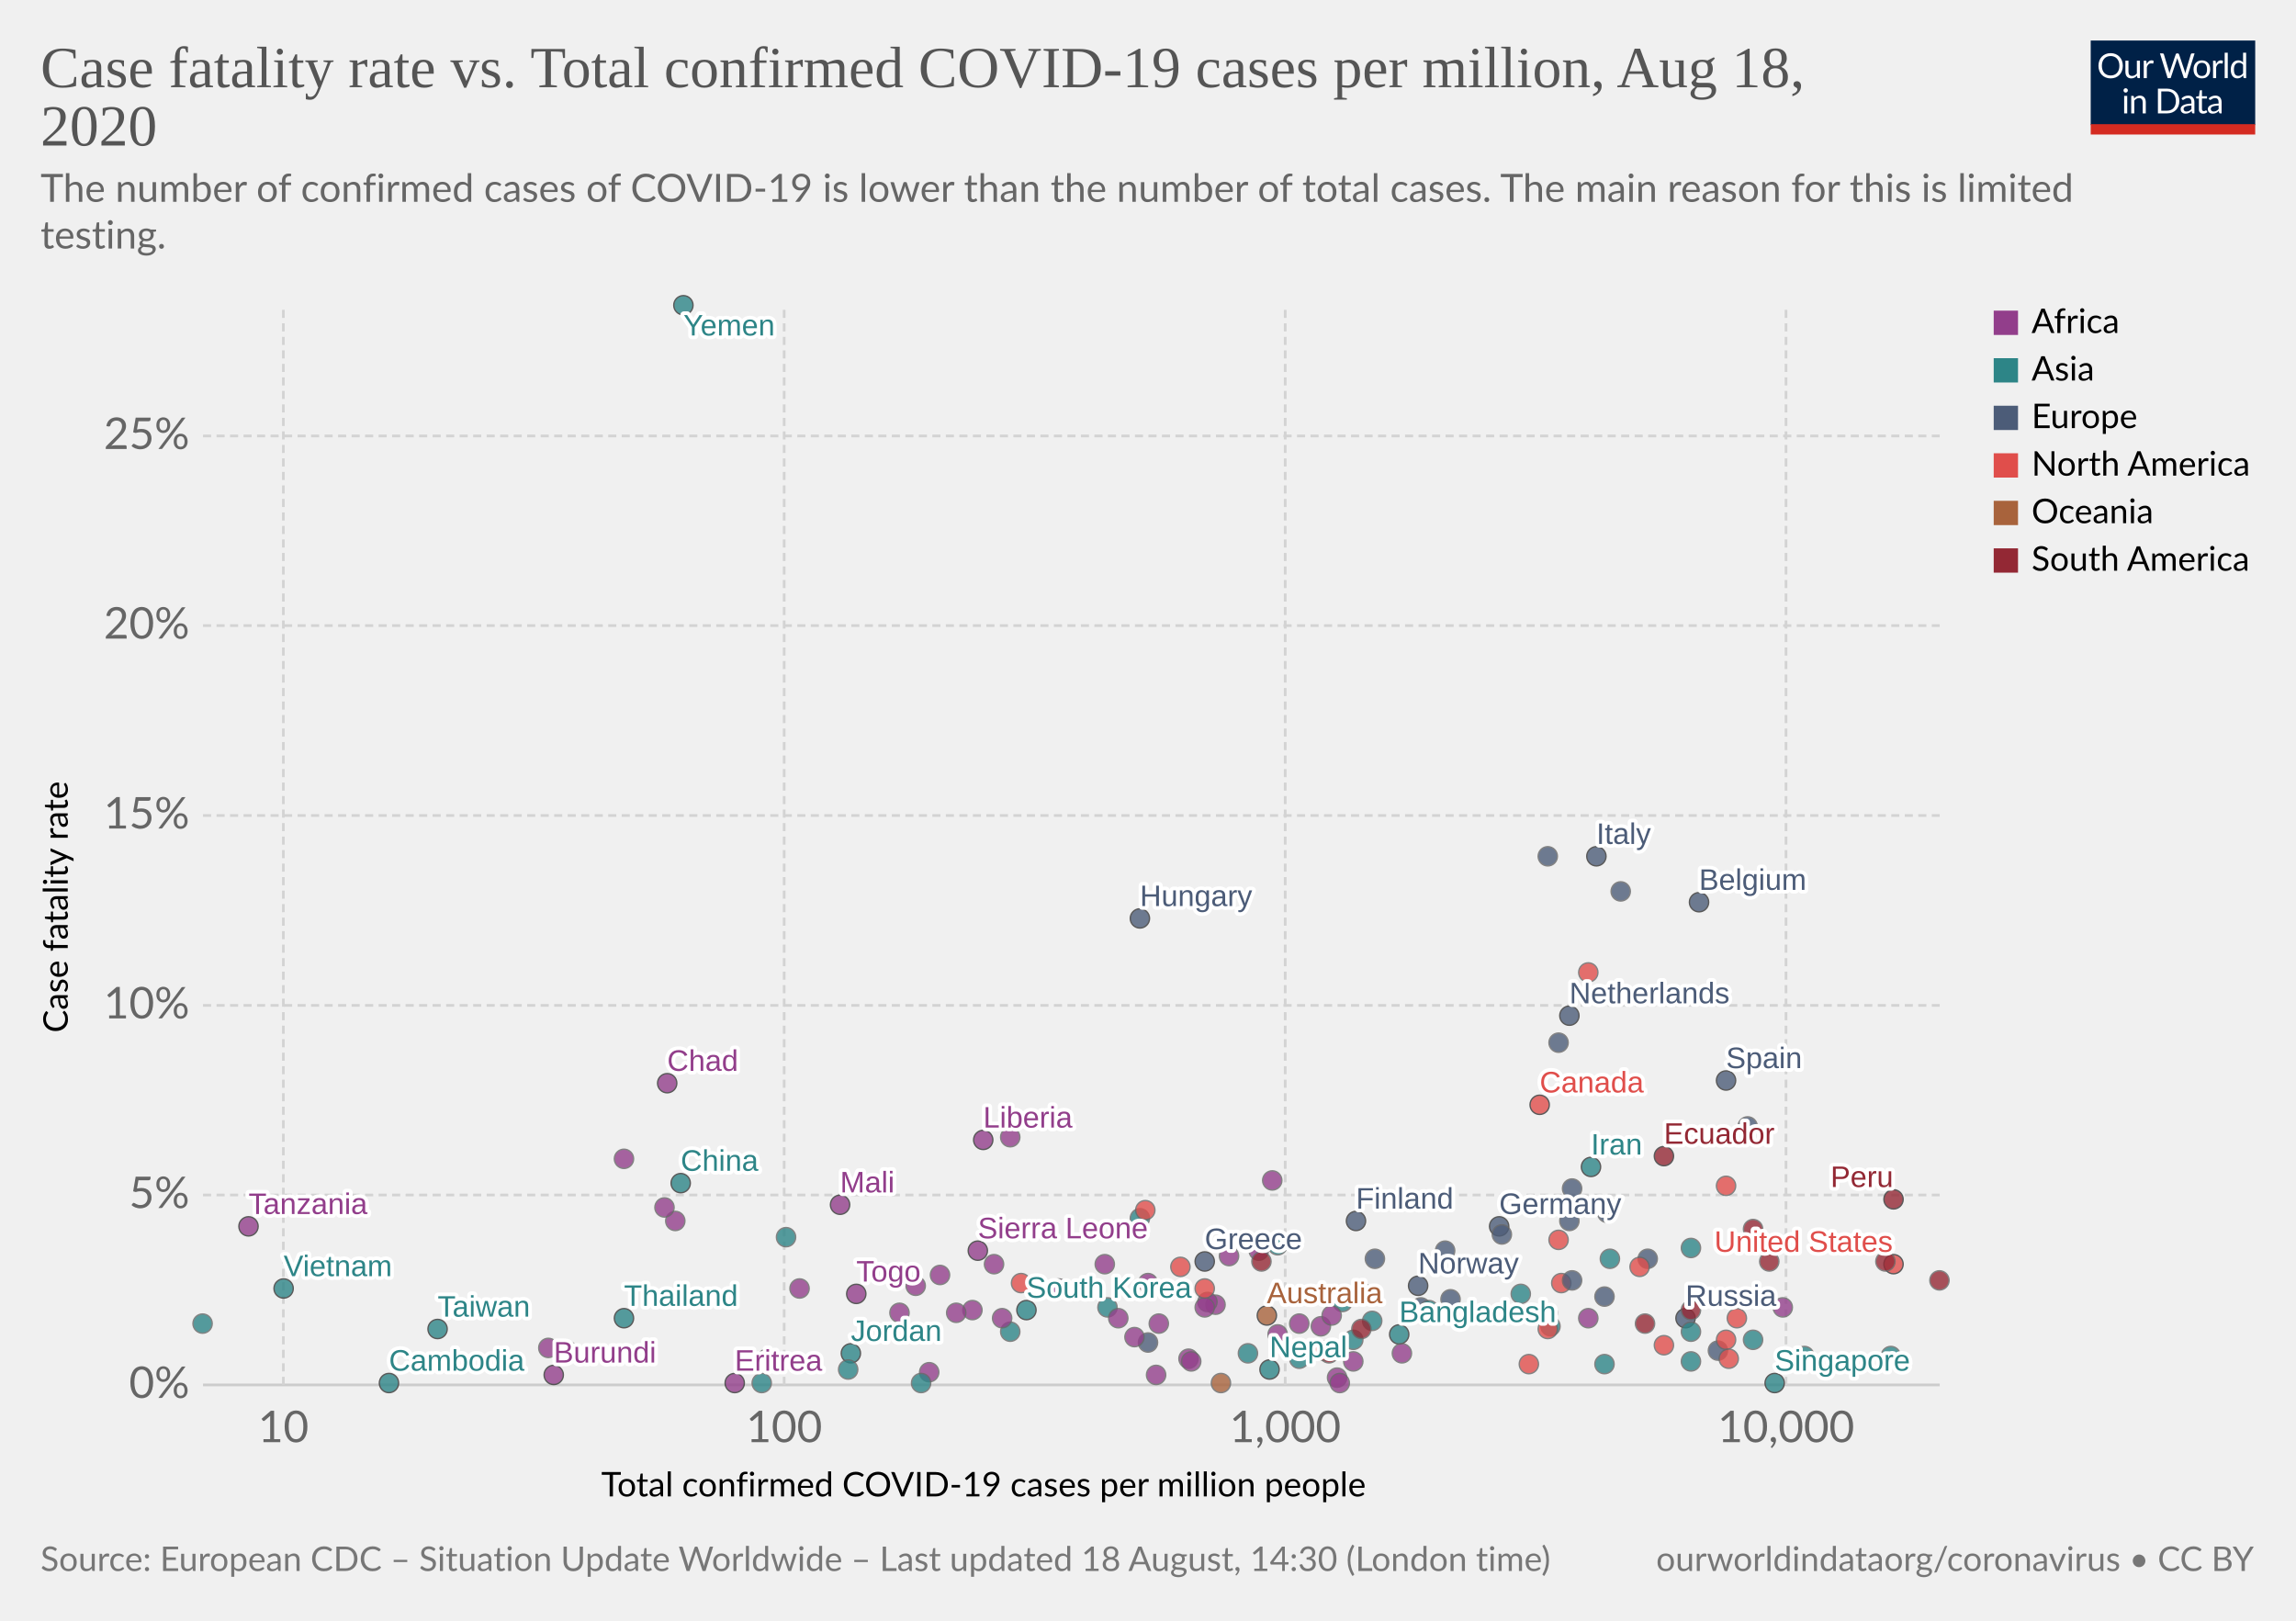
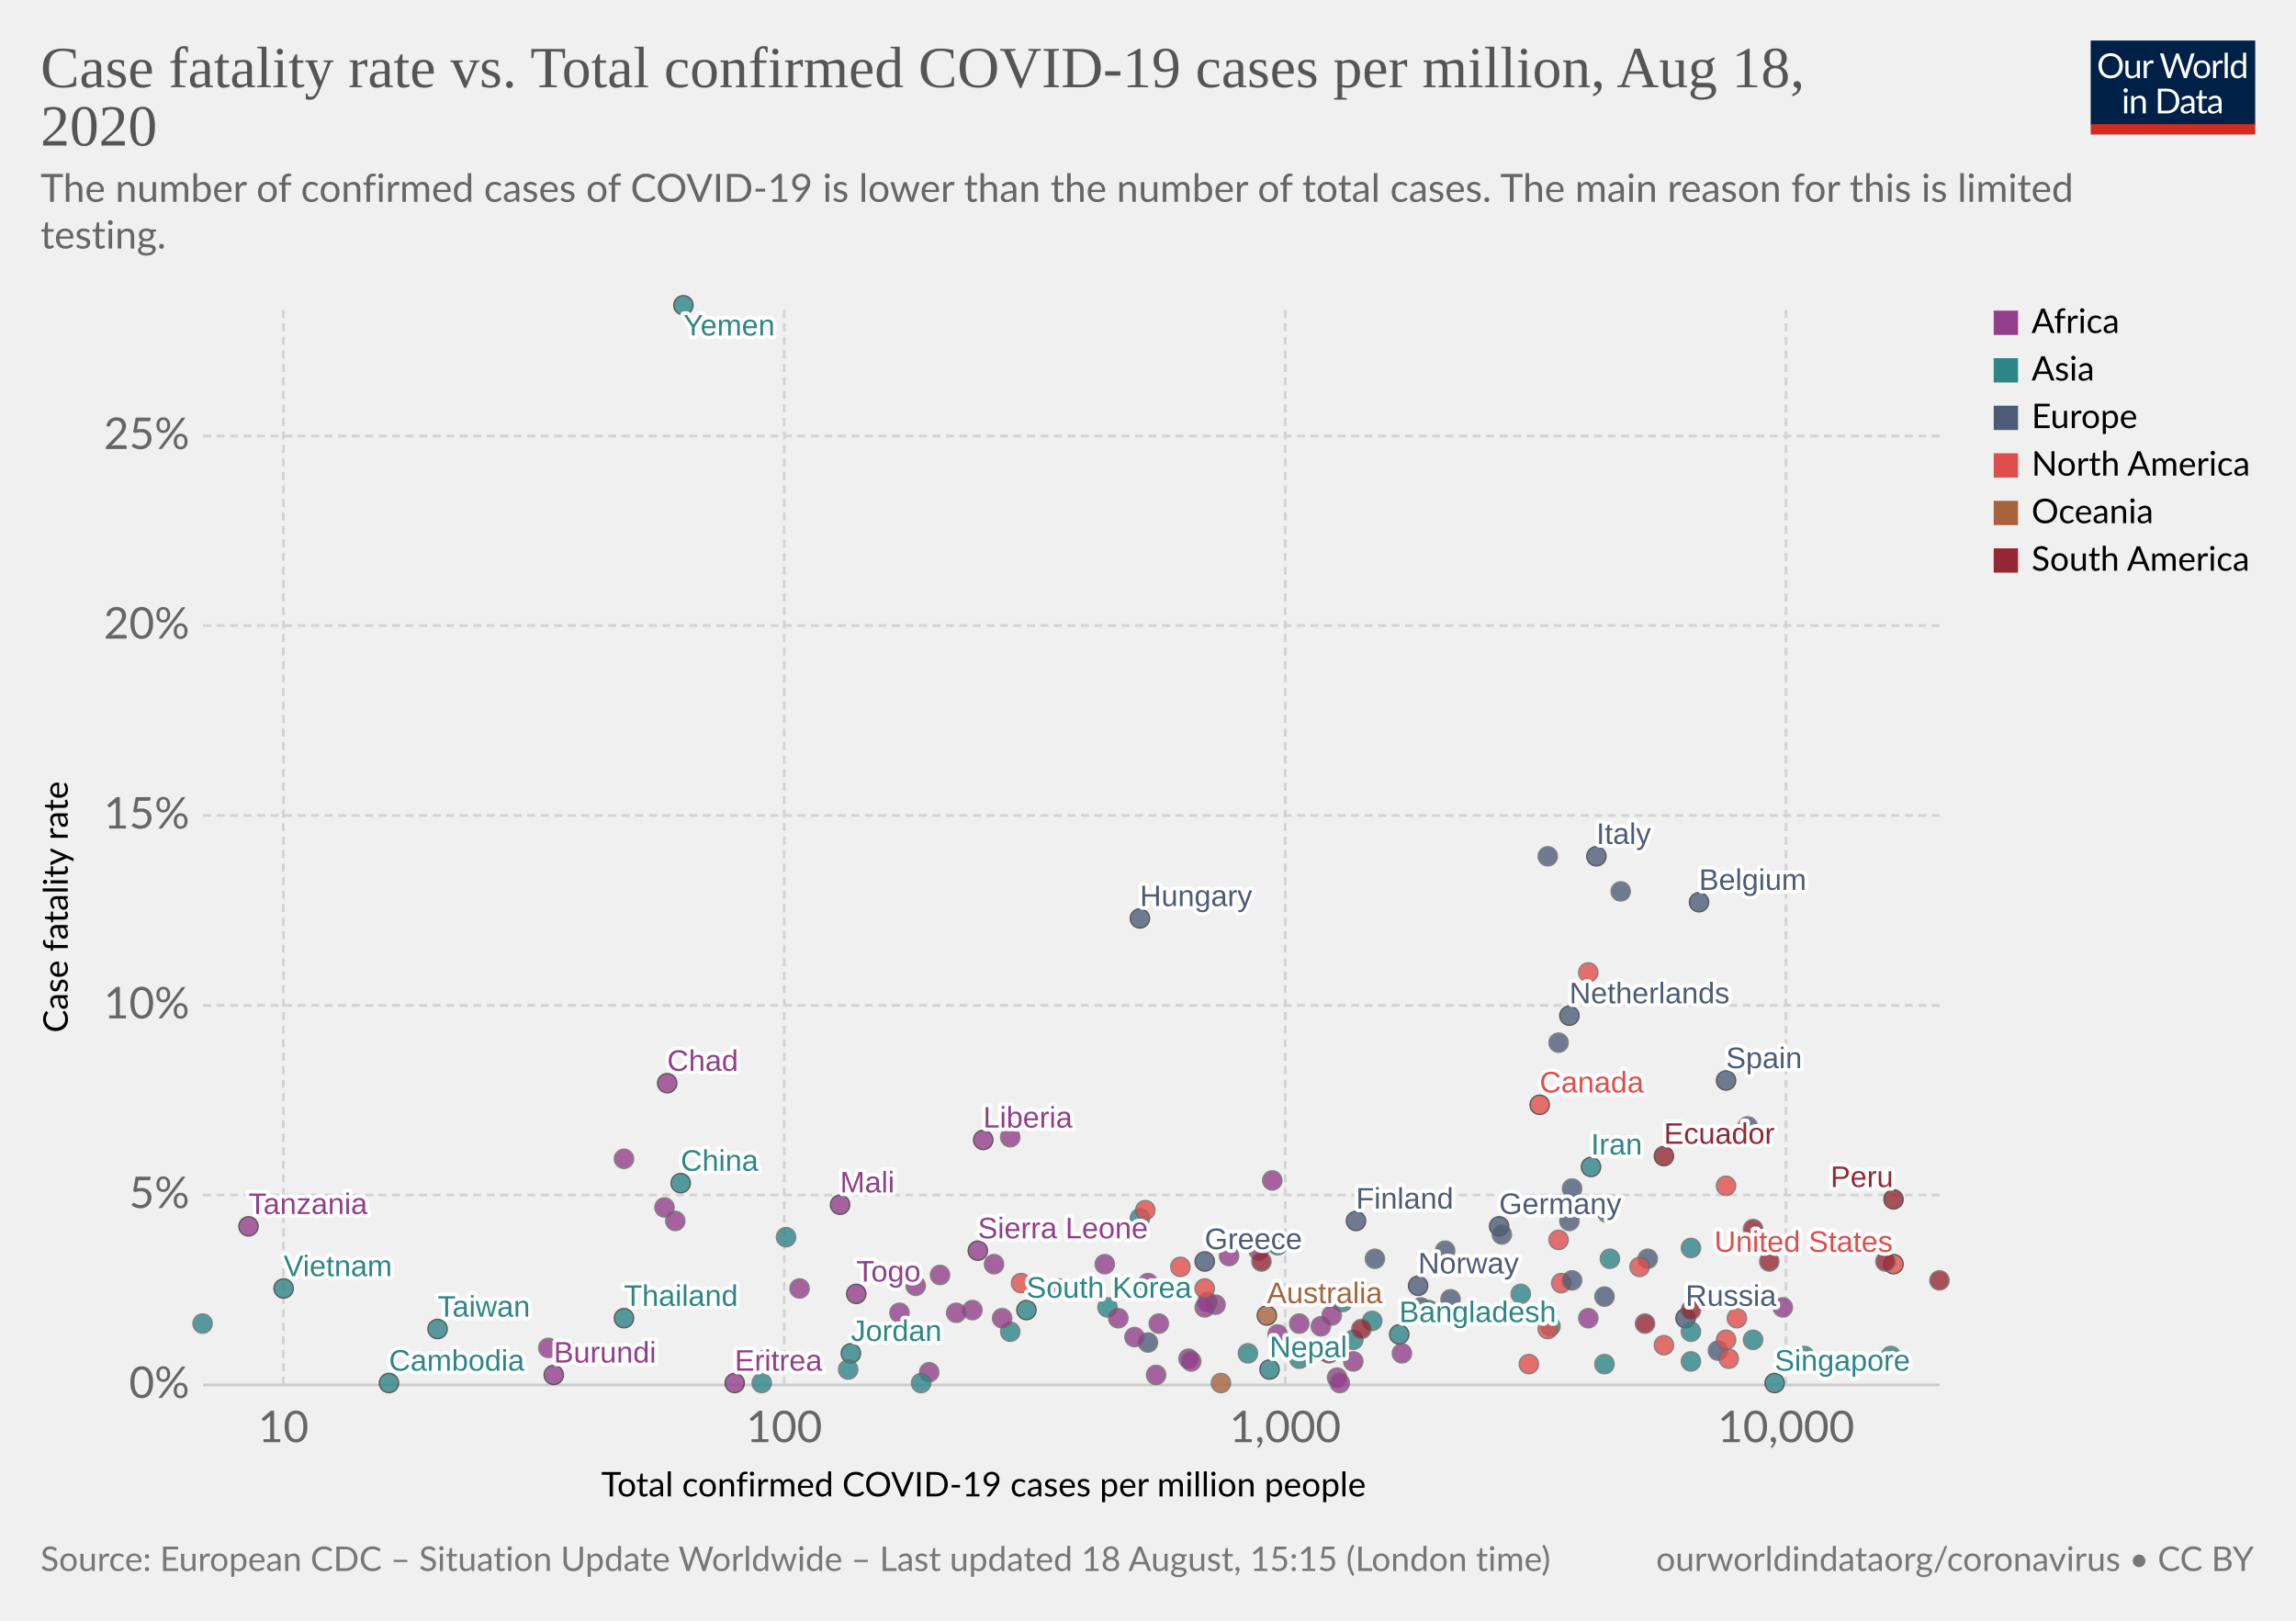
<svg xmlns="http://www.w3.org/2000/svg" version="1.1" style="background-color:#fff;-webkit-font-smoothing:antialiased" width="850" height="600" viewBox="0 0 850 600" font-family="Lato,'Helvetica Neue',Helvetica,Arial,sans-serif" font-size="18" text-rendering="optimizeLegibility">
  <g class="HeaderView">
    <g transform="matrix(.29 0 0 .29 774 15)">
      <svg width="210" height="120" viewBox="0 0 210 120" fill="none">
        <g clip-path="url(#clip0)">
          <path d="M0 0h210v107.89H0V0z" fill="#002147" />
          <path d="M40.98 32.25c0 2.36-.38 4.53-1.12 6.51a14.26 14.26 0 01-8.1 8.4c-1.9.78-4.02 1.17-6.34 1.17a16.6 16.6 0 01-6.33-1.17 14.31 14.31 0 01-8.08-8.4 18.29 18.29 0 01-1.12-6.51c0-2.36.38-4.53 1.12-6.5a14.32 14.32 0 018.07-8.44c1.92-.8 4.03-1.19 6.34-1.19 2.32 0 4.43.4 6.34 1.19 1.92.8 3.56 1.9 4.93 3.34a14.87 14.87 0 013.17 5.1 18.1 18.1 0 011.12 6.5zm-4.38 0c0-1.94-.26-3.68-.8-5.22a10.91 10.91 0 00-2.24-3.89 9.68 9.68 0 00-3.52-2.46 11.95 11.95 0 00-4.62-.86c-1.68 0-3.21.28-4.6.86a9.88 9.88 0 00-3.54 2.46 10.91 10.91 0 00-2.24 3.9c-.53 1.53-.8 3.27-.8 5.2 0 1.94.27 3.68.8 5.22a11.17 11.17 0 002.24 3.9 10.01 10.01 0 003.55 2.44c1.38.56 2.9.83 4.6.83 1.7 0 3.24-.27 4.61-.83a9.8 9.8 0 003.52-2.44 11.17 11.17 0 002.25-3.9c.53-1.54.8-3.28.8-5.21zm26.22-6.54V48H60.5c-.56 0-.9-.27-1.05-.81l-.31-2.4a12.45 12.45 0 01-3.26 2.6c-1.2.64-2.58.96-4.13.96-1.22 0-2.3-.2-3.24-.6a6.52 6.52 0 01-2.33-1.7 7.37 7.37 0 01-1.43-2.67c-.3-1.04-.46-2.2-.46-3.45V25.7h3.91v14.22c0 1.68.38 2.99 1.15 3.91.77.93 1.96 1.39 3.54 1.39 1.16 0 2.24-.27 3.23-.82a10.42 10.42 0 002.8-2.28V25.7h3.91zm8.61 4.47a9.94 9.94 0 012.6-3.56 5.64 5.64 0 013.76-1.3c.47 0 .92.05 1.34.15.44.1.83.27 1.17.49l-.3 2.92c-.09.37-.3.55-.66.55-.2 0-.5-.04-.9-.13a6.21 6.21 0 00-3.24.18c-.54.2-1.03.5-1.47.92-.42.4-.81.9-1.17 1.5-.33.58-.64 1.26-.92 2.02V48H67.7V25.71h2.25c.42 0 .72.08.88.25.16.16.27.44.33.83l.26 3.39zm61.16-13.7L122.75 48h-3.82l-7.99-24.05a21.95 21.95 0 01-.42-1.58 38.36 38.36 0 01-.44 1.58L102.05 48h-3.83L88.4 16.47h3.54c.38 0 .7.1.95.29.26.2.43.43.5.73l6.52 21.9c.1.4.2.83.28 1.28.1.46.2.94.29 1.46l.3-1.46c.12-.47.25-.9.38-1.27l7.41-21.91c.1-.25.26-.48.51-.69.27-.22.58-.33.95-.33h1.23c.38 0 .69.1.92.29.24.2.41.43.53.73l7.4 21.9a28.4 28.4 0 01.68 2.62 29.52 29.52 0 01.52-2.61l6.54-21.91c.07-.27.23-.5.48-.7.27-.21.58-.32.95-.32h3.32zm9.35 8.88c1.63 0 3.1.27 4.4.82a9.43 9.43 0 015.46 5.94c.5 1.4.74 2.98.74 4.73 0 1.76-.25 3.34-.74 4.75a9.43 9.43 0 01-5.46 5.92c-1.3.52-2.77.79-4.4.79-1.64 0-3.12-.27-4.44-.8a9.42 9.42 0 01-3.35-2.3c-.92-1-1.63-2.2-2.13-3.61-.49-1.41-.73-3-.73-4.75s.24-3.33.73-4.73c.5-1.43 1.2-2.64 2.13-3.63a9.4 9.4 0 013.35-2.31c1.32-.55 2.8-.82 4.44-.82zm0 19.89c2.2 0 3.84-.73 4.93-2.2 1.08-1.48 1.63-3.54 1.63-6.18 0-2.66-.55-4.72-1.63-6.2-1.09-1.49-2.73-2.23-4.93-2.23-1.12 0-2.09.2-2.93.57a5.7 5.7 0 00-2.06 1.65 7.5 7.5 0 00-1.24 2.67c-.26 1.04-.4 2.22-.4 3.54 0 2.64.55 4.7 1.64 6.18 1.1 1.47 2.76 2.2 4.99 2.2zm17.97-15.07a9.94 9.94 0 012.6-3.56 5.64 5.64 0 013.76-1.3c.47 0 .91.05 1.34.15.44.1.83.27 1.16.49l-.28 2.92c-.09.37-.31.55-.66.55-.2 0-.5-.04-.9-.13a6.2 6.2 0 00-3.24.18c-.54.2-1.03.5-1.47.92-.43.4-.82.9-1.17 1.5a13.1 13.1 0 00-.92 2.02V48h-3.94V25.71h2.24c.43 0 .72.08.88.25.17.16.28.44.33.83l.27 3.39zm15.04-14.59V48h-3.92V15.6h3.92zm19.55 15.43a6.22 6.22 0 00-2.38-2.05 6.7 6.7 0 00-2.86-.6c-2.07 0-3.66.75-4.77 2.23-1.12 1.48-1.68 3.6-1.68 6.33 0 1.46.13 2.7.38 3.74a7.29 7.29 0 001.1 2.56 4.35 4.35 0 001.78 1.45c.7.3 1.5.46 2.4.46 1.29 0 2.41-.3 3.36-.88a9.6 9.6 0 002.67-2.49V31.02zm3.91-15.43V48h-2.33c-.56 0-.9-.27-1.06-.81l-.35-2.71a12.13 12.13 0 01-3.25 2.77 8.28 8.28 0 01-4.23 1.06 7.31 7.31 0 01-6.14-2.9c-.73-.96-1.3-2.15-1.69-3.57a18.35 18.35 0 01.07-9.48 11.29 11.29 0 011.89-3.7 8.7 8.7 0 017.06-3.34 7.96 7.96 0 016.12 2.62V15.59h3.91zM46.61 70.71V93H42.7V70.71h3.91zm.84-7c0 .39-.08.75-.24 1.09a2.81 2.81 0 01-1.52 1.47 2.67 2.67 0 01-2.16 0 2.9 2.9 0 01-1.45-1.47 2.67 2.67 0 010-2.16c.15-.35.35-.65.6-.9.25-.27.53-.47.85-.62a2.67 2.67 0 012.16 0c.35.15.65.35.9.62.27.25.47.55.62.9.16.34.24.7.24 1.08zm7.97 10.24c.49-.54 1-1.04 1.54-1.48a9.85 9.85 0 013.66-1.84 8.96 8.96 0 015.43.35c.94.4 1.72.97 2.33 1.71a7.36 7.36 0 011.43 2.67c.32 1.04.49 2.19.49 3.45V93h-3.94V78.81c0-1.69-.4-3-1.17-3.92-.76-.93-1.93-1.4-3.5-1.4a6.6 6.6 0 00-3.25.83c-1 .56-1.92 1.31-2.77 2.27V93h-3.94V70.71h2.35c.56 0 .9.28 1.04.82l.3 2.42zm57.7 3.3c0 2.36-.37 4.5-1.11 6.44a14.3 14.3 0 01-3.17 4.98 14.1 14.1 0 01-4.93 3.2c-1.9.76-4.02 1.13-6.33 1.13H85.8V61.47h11.77c2.31 0 4.42.39 6.33 1.15a13.8 13.8 0 018.1 8.18 17.75 17.75 0 011.12 6.45zm-4.37 0c0-1.94-.26-3.67-.8-5.2a10.94 10.94 0 00-2.23-3.87 9.57 9.57 0 00-3.53-2.42 12.23 12.23 0 00-4.61-.83h-7.5v24.62h7.5c1.7 0 3.24-.28 4.61-.84a9.7 9.7 0 003.53-2.4 10.94 10.94 0 002.24-3.87c.53-1.53.8-3.26.8-5.2zm19.8 5.72c-1.8.06-3.34.2-4.62.44-1.26.22-2.3.51-3.1.88-.8.36-1.37.8-1.74 1.3-.35.5-.53 1.05-.53 1.67 0 .58.1 1.1.3 1.52a3 3 0 00.76 1.05c.34.27.73.46 1.17.6.45.11.94.17 1.45.17a7.28 7.28 0 003.5-.81 11.95 11.95 0 002.82-2.2v-4.62zm-12.65-9.11a12.73 12.73 0 013.98-2.66c1.43-.59 3-.88 4.73-.88 1.25 0 2.36.2 3.33.61a6.81 6.81 0 013.94 4.38c.33 1.04.5 2.19.5 3.43V93h-1.74a1.8 1.8 0 01-.88-.18c-.2-.13-.36-.38-.48-.74l-.44-2.12c-.59.55-1.16 1.03-1.72 1.46a9.48 9.48 0 01-3.74 1.7c-.69.15-1.46.23-2.3.23-.87 0-1.69-.12-2.45-.35a5.34 5.34 0 01-3.34-2.93 6.64 6.64 0 01-.49-2.64c0-.88.25-1.72.73-2.53a6.33 6.33 0 012.35-2.17c1.09-.63 2.5-1.15 4.25-1.54 1.75-.41 3.89-.65 6.42-.7v-1.75c0-1.73-.37-3.03-1.12-3.91-.75-.9-1.84-1.34-3.28-1.34-.97 0-1.78.12-2.44.37-.64.23-1.2.5-1.7.81l-1.23.82c-.33.23-.67.35-1 .35-.27 0-.5-.07-.69-.2a2.1 2.1 0 01-.48-.53l-.7-1.25zm27.67 19.5c-1.76 0-3.12-.5-4.07-1.48-.94-.98-1.41-2.4-1.41-4.25V74h-2.68a.9.9 0 01-.6-.2c-.16-.14-.24-.36-.24-.66v-1.56l3.65-.46.9-6.89a.9.9 0 01.29-.52.88.88 0 01.62-.22H142v7.67h6.44V74H142v13.38c0 .94.22 1.63.68 2.09.45.45 1.04.68 1.76.68a3.21 3.21 0 001.85-.53l.55-.35c.16-.12.3-.18.41-.18.2 0 .4.13.55.38l1.15 1.87a7.45 7.45 0 01-2.44 1.5c-.96.35-1.94.52-2.95.52zm19.68-10.4c-1.8.07-3.34.21-4.62.45-1.26.22-2.3.51-3.1.88-.8.36-1.37.8-1.74 1.3-.35.5-.53 1.05-.53 1.67 0 .58.1 1.1.3 1.52.18.42.44.77.76 1.05.34.27.73.46 1.17.6.45.11.94.17 1.45.17a7.3 7.3 0 003.5-.81 12.04 12.04 0 002.82-2.2v-4.62zm-12.65-9.1a12.72 12.72 0 013.99-2.66c1.42-.59 3-.88 4.72-.88 1.25 0 2.36.2 3.33.61a6.81 6.81 0 013.94 4.38c.33 1.04.5 2.19.5 3.43V93h-1.74a1.8 1.8 0 01-.88-.18c-.2-.13-.36-.38-.48-.74l-.44-2.12c-.59.55-1.16 1.03-1.72 1.46a9.48 9.48 0 01-3.74 1.7c-.69.15-1.46.23-2.3.23-.87 0-1.69-.12-2.45-.35a5.33 5.33 0 01-3.34-2.93 6.62 6.62 0 01-.49-2.64c0-.88.25-1.72.73-2.53a6.33 6.33 0 012.35-2.17c1.09-.63 2.5-1.15 4.25-1.54a31.2 31.2 0 016.42-.7v-1.75c0-1.73-.37-3.03-1.12-3.91-.75-.9-1.84-1.34-3.28-1.34-.97 0-1.78.12-2.44.37-.64.23-1.2.5-1.7.81-.46.3-.87.57-1.22.82-.34.23-.68.35-1.02.35-.26 0-.49-.07-.68-.2a1.88 1.88 0 01-.48-.53l-.7-1.25z" fill="#fff" />
          <path fill="#D42B21" d="M0 106.79h210V120H0z" />
        </g>
        <defs>
          <clipPath id="clip0">
            <path fill="#fff" d="M0 0h210v120H0z" />
          </clipPath>
        </defs>
      </svg>
    </g>
    <a href="https://ourworldindata.org/grapher/cfr-vs-covid-cases-per-capita" target="_blank" font-family="&quot;Playfair Display&quot;,Georgia,&quot;Times New Roman&quot;,serif">
      <text font-size="21.6" x="15" y="32.3" fill="#555">
        <tspan x="15" y="32.28">Case fatality rate vs. Total confirmed COVID-19 cases per million, Aug 18,</tspan>
        <tspan x="15" y="53.88">2020</tspan>
      </text>
    </a>
    <text font-size="14.4" x="15" y="74.7" fill="#666">
      <tspan x="15" y="74.72">The number of confirmed cases of COVID-19 is lower than the number of total cases. The main reason for this is limited</tspan>
      <tspan x="15" y="92">testing.</tspan>
    </text>
  </g>
  <g class="ScatterPlot">
    <g class="AxisBoxView">
      <g class="HorizontalAxis">
        <text font-size="12.6" x="222.6" y="554">
          <tspan x="222.59" y="553.98">Total confirmed COVID-19 cases per million people</tspan>
        </text>
        <text x="104.9" y="533.9" fill="#666" text-anchor="middle" font-size="16.2">10</text>
        <text x="290.3" y="533.9" fill="#666" text-anchor="middle" font-size="16.2">100</text>
        <text x="475.8" y="533.9" fill="#666" text-anchor="middle" font-size="16.2">1,000</text>
        <text x="661.2" y="533.9" fill="#666" text-anchor="middle" font-size="16.2">10,000</text>
      </g>
      <g class="VerticalAxis">
        <text font-size="12.6" x="-382.3" y="25.1" transform="rotate(-90)">
          <tspan x="-382.29" y="25.08">Case fatality rate</tspan>
        </text>
        <text x="70.16" y="512.7" fill="#666" dominant-baseline="middle" text-anchor="end" font-size="16.2">0%</text>
        <text x="70.16" y="442.4" fill="#666" dominant-baseline="middle" text-anchor="end" font-size="16.2">5%</text>
        <text x="70.16" y="372.2" fill="#666" dominant-baseline="middle" text-anchor="end" font-size="16.2">10%</text>
        <text x="70.16" y="301.9" fill="#666" dominant-baseline="middle" text-anchor="end" font-size="16.2">15%</text>
        <text x="70.16" y="231.6" fill="#666" dominant-baseline="middle" text-anchor="end" font-size="16.2">20%</text>
        <text x="70.16" y="161.4" fill="#666" dominant-baseline="middle" text-anchor="end" font-size="16.2">25%</text>
      </g>
      <g class="AxisGridLines horizontalLines">
        <path stroke="#ccc" d="M75.16 512.7h642.93" />
        <path stroke="#d3d3d3" stroke-dasharray="3,2" d="M75.16 442.4h642.93M75.16 372.2h642.93M75.16 301.9h642.93M75.16 231.6h642.93M75.16 161.4h642.93" />
      </g>
      <g class="AxisGridLines verticalLines" stroke="#d3d3d3" stroke-dasharray="3,2">
        <path d="M104.9 512.7V113.2M290.3 512.7V113.2M475.8 512.7V113.2M661.2 512.7V113.2" />
      </g>
    </g>
    <g class="PointsWithLabels clickable" clip-path="url(#a)" font-family="Arial, sans-serif">
      <path fill="rgba(255,255,255,0)" d="M75.16 113.2h642.93v399.5H75.16z" />
      <defs>
        <clipPath id="a">
          <path d="M65.16 103.2h662.93v419.5H65.16z" />
        </clipPath>
      </defs>
      <g class="key-China_0">
        <circle cx="252" cy="438" r="3.57" fill="#2D8587" opacity=".8" stroke="#333" stroke-width=".5" />
      </g>
      <g class="key-South-Korea_0">
        <circle cx="380" cy="485" r="3.57" fill="#2D8587" opacity=".8" stroke="#333" stroke-width=".5" />
      </g>
      <g class="key-Japan_0">
        <circle cx="410" cy="484" r="3.57" fill="#2D8587" opacity=".8" stroke="#666" stroke-width=".5" />
      </g>
      <g class="key-Italy_0">
        <circle cx="591" cy="317" r="3.57" fill="#4C5C78" opacity=".8" stroke="#333" stroke-width=".5" />
      </g>
      <g class="key-Iran_0">
        <circle cx="589" cy="432" r="3.57" fill="#2D8587" opacity=".8" stroke="#333" stroke-width=".5" />
      </g>
      <g class="key-Germany_0">
        <circle cx="555" cy="454" r="3.57" fill="#4C5C78" opacity=".8" stroke="#333" stroke-width=".5" />
      </g>
      <g class="key-France_0">
        <circle cx="573" cy="317" r="3.57" fill="#4C5C78" opacity=".8" stroke="#666" stroke-width=".5" />
      </g>
      <g class="key-Singapore_0">
        <circle cx="657" cy="512" r="3.57" fill="#2D8587" opacity=".8" stroke="#333" stroke-width=".5" />
      </g>
      <g class="key-Spain_0">
        <circle cx="639" cy="400" r="3.57" fill="#4C5C78" opacity=".8" stroke="#333" stroke-width=".5" />
      </g>
      <g class="key-United-States_0">
        <circle cx="701" cy="468" r="3.57" fill="#E04E4B" opacity=".8" stroke="#333" stroke-width=".5" />
      </g>
      <g class="key-United-Kingdom_0">
        <circle cx="600" cy="330" r="3.57" fill="#4C5C78" opacity=".8" stroke="#666" stroke-width=".5" />
      </g>
      <g class="key-Belgium_0">
        <circle cx="629" cy="334" r="3.57" fill="#4C5C78" opacity=".8" stroke="#333" stroke-width=".5" />
      </g>
      <g class="key-Netherlands_0">
        <circle cx="581" cy="376" r="3.57" fill="#4C5C78" opacity=".8" stroke="#333" stroke-width=".5" />
      </g>
      <g class="key-Sweden_0">
        <circle cx="647" cy="417" r="3.57" fill="#4C5C78" opacity=".8" stroke="#666" stroke-width=".5" />
      </g>
      <g class="key-Switzerland_0">
        <circle cx="595" cy="449" r="3.57" fill="#4C5C78" opacity=".8" stroke="#666" stroke-width=".5" />
      </g>
      <g class="key-Norway_0">
        <circle cx="525" cy="476" r="3.57" fill="#4C5C78" opacity=".8" stroke="#333" stroke-width=".5" />
      </g>
      <g class="key-Austria_0">
        <circle cx="553" cy="469" r="3.57" fill="#4C5C78" opacity=".8" stroke="#666" stroke-width=".5" />
      </g>
      <g class="key-Australia_0">
        <circle cx="469" cy="487" r="3.57" fill="#A8633C" opacity=".8" stroke="#333" stroke-width=".5" />
      </g>
      <g class="key-Denmark_0">
        <circle cx="556" cy="457" r="3.57" fill="#4C5C78" opacity=".8" stroke="#666" stroke-width=".5" />
      </g>
      <g class="key-Malaysia_0">
        <circle cx="374" cy="493" r="3.57" fill="#2D8587" opacity=".8" stroke="#666" stroke-width=".5" />
      </g>
      <g class="key-Canada_0">
        <circle cx="570" cy="409" r="3.57" fill="#E04E4B" opacity=".8" stroke="#333" stroke-width=".5" />
      </g>
      <g class="key-Greece_0">
        <circle cx="446" cy="467" r="3.57" fill="#4C5C78" opacity=".8" stroke="#333" stroke-width=".5" />
      </g>
      <g class="key-Czech-Republic_0">
        <circle cx="526" cy="484" r="3.57" fill="#4C5C78" opacity=".8" stroke="#666" stroke-width=".5" />
      </g>
      <g class="key-Finland_0">
        <circle cx="502" cy="452" r="3.57" fill="#4C5C78" opacity=".8" stroke="#333" stroke-width=".5" />
      </g>
      <g class="key-Portugal_0">
        <circle cx="610" cy="466" r="3.57" fill="#4C5C78" opacity=".8" stroke="#666" stroke-width=".5" />
      </g>
      <g class="key-Israel_0">
        <circle cx="668" cy="502" r="3.57" fill="#2D8587" opacity=".8" stroke="#666" stroke-width=".5" />
      </g>
      <g class="key-Brazil_0">
        <circle cx="698" cy="467" r="3.57" fill="#932834" opacity=".8" stroke="#666" stroke-width=".5" />
      </g>
      <g class="key-Philippines_0">
        <circle cx="508" cy="489" r="3.57" fill="#2D8587" opacity=".8" stroke="#666" stroke-width=".5" />
      </g>
      <g class="key-Poland_0">
        <circle cx="509" cy="466" r="3.57" fill="#4C5C78" opacity=".8" stroke="#666" stroke-width=".5" />
      </g>
      <g class="key-Romania_0">
        <circle cx="581" cy="452" r="3.57" fill="#4C5C78" opacity=".8" stroke="#666" stroke-width=".5" />
      </g>
      <g class="key-Indonesia_0">
        <circle cx="422" cy="451" r="3.57" fill="#2D8587" opacity=".8" stroke="#666" stroke-width=".5" />
      </g>
      <g class="key-Iraq_0">
        <circle cx="596" cy="466" r="3.57" fill="#2D8587" opacity=".8" stroke="#666" stroke-width=".5" />
      </g>
      <g class="key-Egypt_0">
        <circle cx="471" cy="437" r="3.57" fill="#923E8B" opacity=".8" stroke="#666" stroke-width=".5" />
      </g>
      <g class="key-Saudi-Arabia_0">
        <circle cx="649" cy="496" r="3.57" fill="#2D8587" opacity=".8" stroke="#666" stroke-width=".5" />
      </g>
      <g class="key-Thailand_0">
        <circle cx="231" cy="488" r="3.57" fill="#2D8587" opacity=".8" stroke="#333" stroke-width=".5" />
      </g>
      <g class="key-Lebanon_0">
        <circle cx="501" cy="496" r="3.57" fill="#2D8587" opacity=".8" stroke="#666" stroke-width=".5" />
      </g>
      <g class="key-India_0">
        <circle cx="529" cy="485" r="3.57" fill="#2D8587" opacity=".8" stroke="#666" stroke-width=".5" />
      </g>
      <g class="key-Chile_0">
        <circle cx="718" cy="474" r="3.57" fill="#932834" opacity=".8" stroke="#666" stroke-width=".5" />
      </g>
      <g class="key-Pakistan_0">
        <circle cx="497" cy="482" r="3.57" fill="#2D8587" opacity=".8" stroke="#666" stroke-width=".5" />
      </g>
      <g class="key-Peru_0">
        <circle cx="701" cy="444" r="3.57" fill="#932834" opacity=".8" stroke="#333" stroke-width=".5" />
      </g>
      <g class="key-Russia_0">
        <circle cx="624" cy="488" r="3.57" fill="#4C5C78" opacity=".8" stroke="#333" stroke-width=".5" />
      </g>
      <g class="key-United-Arab-Emirates_0">
        <circle cx="626" cy="504" r="3.57" fill="#2D8587" opacity=".8" stroke="#666" stroke-width=".5" />
      </g>
      <g class="key-Ecuador_0">
        <circle cx="616" cy="428" r="3.57" fill="#932834" opacity=".8" stroke="#333" stroke-width=".5" />
      </g>
      <g class="key-Colombia_0">
        <circle cx="655" cy="467" r="3.57" fill="#932834" opacity=".8" stroke="#666" stroke-width=".5" />
      </g>
      <g class="key-Mexico_0">
        <circle cx="588" cy="360" r="3.57" fill="#E04E4B" opacity=".8" stroke="#666" stroke-width=".5" />
      </g>
      <g class="key-Slovakia_0">
        <circle cx="425" cy="497" r="3.57" fill="#4C5C78" opacity=".8" stroke="#666" stroke-width=".5" />
      </g>
      <g class="key-South-Africa_0">
        <circle cx="660" cy="484" r="3.57" fill="#923E8B" opacity=".8" stroke="#666" stroke-width=".5" />
      </g>
      <g class="key-Taiwan_0">
        <circle cx="162" cy="492" r="3.57" fill="#2D8587" opacity=".8" stroke="#333" stroke-width=".5" />
      </g>
      <g class="key-Turkey_0">
        <circle cx="563" cy="479" r="3.57" fill="#2D8587" opacity=".8" stroke="#666" stroke-width=".5" />
      </g>
      <g class="key-Serbia_0">
        <circle cx="594" cy="480" r="3.57" fill="#4C5C78" opacity=".8" stroke="#666" stroke-width=".5" />
      </g>
      <g class="key-Argentina_0">
        <circle cx="626" cy="485" r="3.57" fill="#932834" opacity=".8" stroke="#666" stroke-width=".5" />
      </g>
      <g class="key-Bulgaria_0">
        <circle cx="535" cy="463" r="3.57" fill="#4C5C78" opacity=".8" stroke="#666" stroke-width=".5" />
      </g>
      <g class="key-Costa-Rica_0">
        <circle cx="616" cy="498" r="3.57" fill="#E04E4B" opacity=".8" stroke="#666" stroke-width=".5" />
      </g>
      <g class="key-Hungary_0">
        <circle cx="422" cy="340" r="3.57" fill="#4C5C78" opacity=".8" stroke="#333" stroke-width=".5" />
      </g>
      <g class="key-Algeria_0">
        <circle cx="466" cy="463" r="3.57" fill="#923E8B" opacity=".8" stroke="#666" stroke-width=".5" />
      </g>
      <g class="key-Dominican-Republic_0">
        <circle cx="643" cy="488" r="3.57" fill="#E04E4B" opacity=".8" stroke="#666" stroke-width=".5" />
      </g>
      <g class="key-Vietnam_0">
        <circle cx="105" cy="477" r="3.57" fill="#2D8587" opacity=".8" stroke="#333" stroke-width=".5" />
      </g>
      <g class="key-Morocco_0">
        <circle cx="489" cy="491" r="3.57" fill="#923E8B" opacity=".8" stroke="#666" stroke-width=".5" />
      </g>
      <g class="key-Jordan_0">
        <circle cx="315" cy="501" r="3.57" fill="#2D8587" opacity=".8" stroke="#333" stroke-width=".5" />
      </g>
      <g class="key-Sri-Lanka_0">
        <circle cx="314" cy="507" r="3.57" fill="#2D8587" opacity=".8" stroke="#666" stroke-width=".5" />
      </g>
      <g class="key-Tunisia_0">
        <circle cx="339" cy="476" r="3.57" fill="#923E8B" opacity=".8" stroke="#666" stroke-width=".5" />
      </g>
      <g class="key-Ukraine_0">
        <circle cx="537" cy="481" r="3.57" fill="#4C5C78" opacity=".8" stroke="#666" stroke-width=".5" />
      </g>
      <g class="key-Venezuela_0">
        <circle cx="492" cy="501" r="3.57" fill="#932834" opacity=".8" stroke="#666" stroke-width=".5" />
      </g>
      <g class="key-Burkina-Faso_0">
        <circle cx="250" cy="452" r="3.57" fill="#923E8B" opacity=".8" stroke="#666" stroke-width=".5" />
      </g>
      <g class="key-Oman_0">
        <circle cx="700" cy="502" r="3.57" fill="#2D8587" opacity=".8" stroke="#666" stroke-width=".5" />
      </g>
      <g class="key-Senegal_0">
        <circle cx="450" cy="483" r="3.57" fill="#923E8B" opacity=".8" stroke="#666" stroke-width=".5" />
      </g>
      <g class="key-Azerbaijan_0">
        <circle cx="574" cy="491" r="3.57" fill="#2D8587" opacity=".8" stroke="#666" stroke-width=".5" />
      </g>
      <g class="key-Ghana_0">
        <circle cx="501" cy="504" r="3.57" fill="#923E8B" opacity=".8" stroke="#666" stroke-width=".5" />
      </g>
      <g class="key-Kazakhstan_0">
        <circle cx="626" cy="493" r="3.57" fill="#2D8587" opacity=".8" stroke="#666" stroke-width=".5" />
      </g>
      <g class="key-Uzbekistan_0">
        <circle cx="481" cy="503" r="3.57" fill="#2D8587" opacity=".8" stroke="#666" stroke-width=".5" />
      </g>
      <g class="key-Cote-d__0027Ivoire_0">
        <circle cx="440" cy="503" r="3.57" fill="#923E8B" opacity=".8" stroke="#666" stroke-width=".5" />
      </g>
      <g class="key-Cambodia_0">
        <circle cx="144" cy="512" r="3.57" fill="#2D8587" opacity=".8" stroke="#333" stroke-width=".5" />
      </g>
      <g class="key-Afghanistan_0">
        <circle cx="473" cy="461" r="3.57" fill="#2D8587" opacity=".8" stroke="#666" stroke-width=".5" />
      </g>
      <g class="key-Cuba_0">
        <circle cx="378" cy="475" r="3.57" fill="#E04E4B" opacity=".8" stroke="#666" stroke-width=".5" />
      </g>
      <g class="key-Honduras_0">
        <circle cx="607" cy="469" r="3.57" fill="#E04E4B" opacity=".8" stroke="#666" stroke-width=".5" />
      </g>
      <g class="key-Palestine_0">
        <circle cx="594" cy="505" r="3.57" fill="#2D8587" opacity=".8" stroke="#666" stroke-width=".5" />
      </g>
      <g class="key-Belarus_0">
        <circle cx="636" cy="500" r="3.57" fill="#4C5C78" opacity=".8" stroke="#666" stroke-width=".5" />
      </g>
      <g class="key-Bolivia_0">
        <circle cx="649" cy="455" r="3.57" fill="#932834" opacity=".8" stroke="#666" stroke-width=".5" />
      </g>
      <g class="key-Cameroon_0">
        <circle cx="447" cy="482" r="3.57" fill="#923E8B" opacity=".8" stroke="#666" stroke-width=".5" />
      </g>
      <g class="key-Nigeria_0">
        <circle cx="360" cy="485" r="3.57" fill="#923E8B" opacity=".8" stroke="#666" stroke-width=".5" />
      </g>
      <g class="key-Kyrgyzstan_0">
        <circle cx="626" cy="462" r="3.57" fill="#2D8587" opacity=".8" stroke="#666" stroke-width=".5" />
      </g>
      <g class="key-Democratic-Republic-of-Congo_0">
        <circle cx="296" cy="477" r="3.57" fill="#923E8B" opacity=".8" stroke="#666" stroke-width=".5" />
      </g>
      <g class="key-Kenya_0">
        <circle cx="429" cy="490" r="3.57" fill="#923E8B" opacity=".8" stroke="#666" stroke-width=".5" />
      </g>
      <g class="key-Guernsey_0">
        <circle cx="582" cy="440" r="3.57" fill="#4C5C78" opacity=".8" stroke="#666" stroke-width=".5" />
      </g>
      <g class="key-Jersey_0">
        <circle cx="577" cy="386" r="3.57" fill="#4C5C78" opacity=".8" stroke="#666" stroke-width=".5" />
      </g>
      <g class="key-Niger_0">
        <circle cx="231" cy="429" r="3.57" fill="#923E8B" opacity=".8" stroke="#666" stroke-width=".5" />
      </g>
      <g class="key-Paraguay_0">
        <circle cx="504" cy="492" r="3.57" fill="#932834" opacity=".8" stroke="#666" stroke-width=".5" />
      </g>
      <g class="key-Rwanda_0">
        <circle cx="344" cy="508" r="3.57" fill="#923E8B" opacity=".8" stroke="#666" stroke-width=".5" />
      </g>
      <g class="key-Guinea_0">
        <circle cx="441" cy="504" r="3.57" fill="#923E8B" opacity=".8" stroke="#666" stroke-width=".5" />
      </g>
      <g class="key-Bangladesh_0">
        <circle cx="518" cy="494" r="3.57" fill="#2D8587" opacity=".8" stroke="#333" stroke-width=".5" />
      </g>
      <g class="key-El-Salvador_0">
        <circle cx="578" cy="475" r="3.57" fill="#E04E4B" opacity=".8" stroke="#666" stroke-width=".5" />
      </g>
      <g class="key-Guatemala_0">
        <circle cx="577" cy="459" r="3.57" fill="#E04E4B" opacity=".8" stroke="#666" stroke-width=".5" />
      </g>
      <g class="key-Madagascar_0">
        <circle cx="420" cy="495" r="3.57" fill="#923E8B" opacity=".8" stroke="#666" stroke-width=".5" />
      </g>
      <g class="key-Mali_0">
        <circle cx="311" cy="446" r="3.57" fill="#923E8B" opacity=".8" stroke="#333" stroke-width=".5" />
      </g>
      <g class="key-Congo_0">
        <circle cx="446" cy="484" r="3.57" fill="#923E8B" opacity=".8" stroke="#666" stroke-width=".5" />
      </g>
      <g class="key-Tanzania_0">
        <circle cx="92" cy="454" r="3.57" fill="#923E8B" opacity=".8" stroke="#333" stroke-width=".5" />
      </g>
      <g class="key-Somalia_0">
        <circle cx="348" cy="472" r="3.57" fill="#923E8B" opacity=".8" stroke="#666" stroke-width=".5" />
      </g>
      <g class="key-Ethiopia_0">
        <circle cx="371" cy="488" r="3.57" fill="#923E8B" opacity=".8" stroke="#666" stroke-width=".5" />
      </g>
      <g class="key-Myanmar_0">
        <circle cx="75" cy="490" r="3.57" fill="#2D8587" opacity=".8" stroke="#666" stroke-width=".5" />
      </g>
      <g class="key-Liberia_0">
        <circle cx="364" cy="422" r="3.57" fill="#923E8B" opacity=".8" stroke="#333" stroke-width=".5" />
      </g>
      <g class="key-Sudan_0">
        <circle cx="374" cy="421" r="3.57" fill="#923E8B" opacity=".8" stroke="#666" stroke-width=".5" />
      </g>
      <g class="key-Sierra-Leone_0">
        <circle cx="362" cy="463" r="3.57" fill="#923E8B" opacity=".8" stroke="#333" stroke-width=".5" />
      </g>
      <g class="key-Togo_0">
        <circle cx="317" cy="479" r="3.57" fill="#923E8B" opacity=".8" stroke="#333" stroke-width=".5" />
      </g>
      <g class="key-Zambia_0">
        <circle cx="425" cy="475" r="3.57" fill="#923E8B" opacity=".8" stroke="#666" stroke-width=".5" />
      </g>
      <g class="key-Guinea__002dBissau_0">
        <circle cx="481" cy="490" r="3.57" fill="#923E8B" opacity=".8" stroke="#666" stroke-width=".5" />
      </g>
      <g class="key-Swaziland_0">
        <circle cx="573" cy="486" r="3.57" fill="#923E8B" opacity=".8" stroke="#666" stroke-width=".5" />
      </g>
      <g class="key-Chad_0">
        <circle cx="247" cy="401" r="3.57" fill="#923E8B" opacity=".8" stroke="#333" stroke-width=".5" />
      </g>
      <g class="key-Haiti_0">
        <circle cx="446" cy="477" r="3.57" fill="#E04E4B" opacity=".8" stroke="#666" stroke-width=".5" />
      </g>
      <g class="key-Tajikistan_0">
        <circle cx="462" cy="501" r="3.57" fill="#2D8587" opacity=".8" stroke="#666" stroke-width=".5" />
      </g>
      <g class="key-Sao-Tome-and-Principe_0">
        <circle cx="588" cy="488" r="3.57" fill="#923E8B" opacity=".8" stroke="#666" stroke-width=".5" />
      </g>
      <g class="key-Benin_0">
        <circle cx="333" cy="486" r="3.57" fill="#923E8B" opacity=".8" stroke="#666" stroke-width=".5" />
      </g>
      <g class="key-Nepal_0">
        <circle cx="470" cy="507" r="3.57" fill="#2D8587" opacity=".8" stroke="#333" stroke-width=".5" />
      </g>
      <g class="key-Uganda_0">
        <circle cx="203" cy="499" r="3.57" fill="#923E8B" opacity=".8" stroke="#666" stroke-width=".5" />
      </g>
      <g class="key-South-Sudan_0">
        <circle cx="354" cy="486" r="3.57" fill="#923E8B" opacity=".8" stroke="#666" stroke-width=".5" />
      </g>
      <g class="key-Central-African-Republic_0">
        <circle cx="473" cy="494" r="3.57" fill="#923E8B" opacity=".8" stroke="#666" stroke-width=".5" />
      </g>
      <g class="key-Guyana_0">
        <circle cx="467" cy="467" r="3.57" fill="#932834" opacity=".8" stroke="#666" stroke-width=".5" />
      </g>
      <g class="key-Mozambique_0">
        <circle cx="284" cy="503" r="3.57" fill="#923E8B" opacity=".8" stroke="#666" stroke-width=".5" />
      </g>
      <g class="key-Yemen_0">
        <circle cx="253" cy="113" r="3.57" fill="#2D8587" opacity=".8" stroke="#333" stroke-width=".5" />
      </g>
      <g class="key-Mongolia_0">
        <circle cx="282" cy="512" r="3.57" fill="#2D8587" opacity=".8" stroke="#666" stroke-width=".5" />
      </g>
      <g class="key-Cayman-Islands_0">
        <circle cx="566" cy="505" r="3.57" fill="#E04E4B" opacity=".8" stroke="#666" stroke-width=".5" />
      </g>
      <g class="key-Mauritania_0">
        <circle cx="505" cy="479" r="3.57" fill="#923E8B" opacity=".8" stroke="#666" stroke-width=".5" />
      </g>
      <g class="key-Nicaragua_0">
        <circle cx="437" cy="469" r="3.57" fill="#E04E4B" opacity=".8" stroke="#666" stroke-width=".5" />
      </g>
      <g class="key-Bahamas_0">
        <circle cx="573" cy="492" r="3.57" fill="#E04E4B" opacity=".8" stroke="#666" stroke-width=".5" />
      </g>
      <g class="key-Malawi_0">
        <circle cx="368" cy="468" r="3.57" fill="#923E8B" opacity=".8" stroke="#666" stroke-width=".5" />
      </g>
      <g class="key-Syria_0">
        <circle cx="291" cy="458" r="3.57" fill="#2D8587" opacity=".8" stroke="#666" stroke-width=".5" />
      </g>
      <g class="key-Zimbabwe_0">
        <circle cx="392" cy="477" r="3.57" fill="#923E8B" opacity=".8" stroke="#666" stroke-width=".5" />
      </g>
      <g class="key-Libya_0">
        <circle cx="493" cy="487" r="3.57" fill="#923E8B" opacity=".8" stroke="#666" stroke-width=".5" />
      </g>
      <g class="key-Comoros_0">
        <circle cx="414" cy="488" r="3.57" fill="#923E8B" opacity=".8" stroke="#666" stroke-width=".5" />
      </g>
      <g class="key-Suriname_0">
        <circle cx="609" cy="490" r="3.57" fill="#932834" opacity=".8" stroke="#666" stroke-width=".5" />
      </g>
      <g class="key-Angola_0">
        <circle cx="246" cy="447" r="3.57" fill="#923E8B" opacity=".8" stroke="#666" stroke-width=".5" />
      </g>
      <g class="key-Burundi_0">
        <circle cx="205" cy="509" r="3.57" fill="#923E8B" opacity=".8" stroke="#333" stroke-width=".5" />
      </g>
      <g class="key-Eritrea_0">
        <circle cx="272" cy="512" r="3.57" fill="#923E8B" opacity=".8" stroke="#333" stroke-width=".5" />
      </g>
      <g class="key-Monaco_0">
        <circle cx="582" cy="474" r="3.57" fill="#4C5C78" opacity=".8" stroke="#666" stroke-width=".5" />
      </g>
      <g class="key-Namibia_0">
        <circle cx="519" cy="501" r="3.57" fill="#923E8B" opacity=".8" stroke="#666" stroke-width=".5" />
      </g>
      <g class="key-Botswana_0">
        <circle cx="428" cy="509" r="3.57" fill="#923E8B" opacity=".8" stroke="#666" stroke-width=".5" />
      </g>
      <g class="key-Western-Sahara_0">
        <circle cx="495" cy="510" r="3.57" fill="#923E8B" opacity=".8" stroke="#666" stroke-width=".5" />
      </g>
      <g class="key-United-States-Virgin-Islands_0">
        <circle cx="639" cy="496" r="3.57" fill="#E04E4B" opacity=".8" stroke="#666" stroke-width=".5" />
      </g>
      <g class="key-Lesotho_0">
        <circle cx="409" cy="468" r="3.57" fill="#923E8B" opacity=".8" stroke="#666" stroke-width=".5" />
      </g>
      <g class="key-Seychelles_0">
        <circle cx="496" cy="512" r="3.57" fill="#923E8B" opacity=".8" stroke="#666" stroke-width=".5" />
      </g>
      <g class="key-Barbados_0">
        <circle cx="424" cy="448" r="3.57" fill="#E04E4B" opacity=".8" stroke="#666" stroke-width=".5" />
      </g>
      <g class="key-Gambia_0">
        <circle cx="455" cy="465" r="3.57" fill="#923E8B" opacity=".8" stroke="#666" stroke-width=".5" />
      </g>
      <g class="key-Sint-Maarten-__0028Dutch-part__0029_0">
        <circle cx="639" cy="439" r="3.57" fill="#E04E4B" opacity=".8" stroke="#666" stroke-width=".5" />
      </g>
      <g class="key-Bhutan_0">
        <circle cx="341" cy="512" r="3.57" fill="#2D8587" opacity=".8" stroke="#666" stroke-width=".5" />
      </g>
      <g class="key-Turks-and-Caicos-Islands_0">
        <circle cx="640" cy="503" r="3.57" fill="#E04E4B" opacity=".8" stroke="#666" stroke-width=".5" />
      </g>
      <g class="key-Papua-New-Guinea_0">
        <circle cx="210" cy="500" r="3.57" fill="#A8633C" opacity=".8" stroke="#666" stroke-width=".5" />
      </g>
      <g class="key-Belize_0">
        <circle cx="490" cy="500" r="3.57" fill="#E04E4B" opacity=".8" stroke="#666" stroke-width=".5" />
      </g>
      <g class="key-French-Polynesia_0">
        <circle cx="452" cy="512" r="3.57" fill="#A8633C" opacity=".8" stroke="#666" stroke-width=".5" />
      </g>
      <g class="backgroundLabels" fill="#333" font-size="11" font-weight="400">
        <text x="252" y="433.43" fill="#fff" stroke="#fff" stroke-linecap="round" stroke-linejoin="round" stroke-width=".25em">China</text>
        <text x="252" y="433.43" fill="#2D8587">China</text>
        <text x="380" y="480.43" fill="#fff" stroke="#fff" stroke-linecap="round" stroke-linejoin="round" stroke-width=".25em">South Korea</text>
        <text x="380" y="480.43" fill="#2D8587">South Korea</text>
        <text x="591" y="312.43" fill="#fff" stroke="#fff" stroke-linecap="round" stroke-linejoin="round" stroke-width=".25em">Italy</text>
        <text x="591" y="312.43" fill="#4C5C78">Italy</text>
        <text x="589" y="427.43" fill="#fff" stroke="#fff" stroke-linecap="round" stroke-linejoin="round" stroke-width=".25em">Iran</text>
        <text x="589" y="427.43" fill="#2D8587">Iran</text>
        <text x="555" y="449.43" fill="#fff" stroke="#fff" stroke-linecap="round" stroke-linejoin="round" stroke-width=".25em">Germany</text>
        <text x="555" y="449.43" fill="#4C5C78">Germany</text>
        <text x="657" y="507.43" fill="#fff" stroke="#fff" stroke-linecap="round" stroke-linejoin="round" stroke-width=".25em">Singapore</text>
        <text x="657" y="507.43" fill="#2D8587">Singapore</text>
        <text x="639" y="395.43" fill="#fff" stroke="#fff" stroke-linecap="round" stroke-linejoin="round" stroke-width=".25em">Spain</text>
        <text x="639" y="395.43" fill="#4C5C78">Spain</text>
        <text x="634.67" y="463.43" fill="#fff" stroke="#fff" stroke-linecap="round" stroke-linejoin="round" stroke-width=".25em">United States</text>
        <text x="634.67" y="463.43" fill="#E04E4B">United States</text>
        <text x="629" y="329.43" fill="#fff" stroke="#fff" stroke-linecap="round" stroke-linejoin="round" stroke-width=".25em">Belgium</text>
        <text x="629" y="329.43" fill="#4C5C78">Belgium</text>
        <text x="581" y="371.43" fill="#fff" stroke="#fff" stroke-linecap="round" stroke-linejoin="round" stroke-width=".25em">Netherlands</text>
        <text x="581" y="371.43" fill="#4C5C78">Netherlands</text>
        <text x="525" y="471.43" fill="#fff" stroke="#fff" stroke-linecap="round" stroke-linejoin="round" stroke-width=".25em">Norway</text>
        <text x="525" y="471.43" fill="#4C5C78">Norway</text>
        <text x="469" y="482.43" fill="#fff" stroke="#fff" stroke-linecap="round" stroke-linejoin="round" stroke-width=".25em">Australia</text>
        <text x="469" y="482.43" fill="#A8633C">Australia</text>
        <text x="570" y="404.43" fill="#fff" stroke="#fff" stroke-linecap="round" stroke-linejoin="round" stroke-width=".25em">Canada</text>
        <text x="570" y="404.43" fill="#E04E4B">Canada</text>
        <text x="446" y="462.43" fill="#fff" stroke="#fff" stroke-linecap="round" stroke-linejoin="round" stroke-width=".25em">Greece</text>
        <text x="446" y="462.43" fill="#4C5C78">Greece</text>
        <text x="502" y="447.43" fill="#fff" stroke="#fff" stroke-linecap="round" stroke-linejoin="round" stroke-width=".25em">Finland</text>
        <text x="502" y="447.43" fill="#4C5C78">Finland</text>
        <text x="231" y="483.43" fill="#fff" stroke="#fff" stroke-linecap="round" stroke-linejoin="round" stroke-width=".25em">Thailand</text>
        <text x="231" y="483.43" fill="#2D8587">Thailand</text>
        <text x="677.68" y="439.43" fill="#fff" stroke="#fff" stroke-linecap="round" stroke-linejoin="round" stroke-width=".25em">Peru</text>
        <text x="677.68" y="439.43" fill="#932834">Peru</text>
        <text x="624" y="483.43" fill="#fff" stroke="#fff" stroke-linecap="round" stroke-linejoin="round" stroke-width=".25em">Russia</text>
        <text x="624" y="483.43" fill="#4C5C78">Russia</text>
        <text x="616" y="423.43" fill="#fff" stroke="#fff" stroke-linecap="round" stroke-linejoin="round" stroke-width=".25em">Ecuador</text>
        <text x="616" y="423.43" fill="#932834">Ecuador</text>
        <text x="162" y="487.43" fill="#fff" stroke="#fff" stroke-linecap="round" stroke-linejoin="round" stroke-width=".25em">Taiwan</text>
        <text x="162" y="487.43" fill="#2D8587">Taiwan</text>
        <text x="422" y="335.43" fill="#fff" stroke="#fff" stroke-linecap="round" stroke-linejoin="round" stroke-width=".25em">Hungary</text>
        <text x="422" y="335.43" fill="#4C5C78">Hungary</text>
        <text x="105" y="472.43" fill="#fff" stroke="#fff" stroke-linecap="round" stroke-linejoin="round" stroke-width=".25em">Vietnam</text>
        <text x="105" y="472.43" fill="#2D8587">Vietnam</text>
        <text x="315" y="496.43" fill="#fff" stroke="#fff" stroke-linecap="round" stroke-linejoin="round" stroke-width=".25em">Jordan</text>
        <text x="315" y="496.43" fill="#2D8587">Jordan</text>
        <text x="144" y="507.43" fill="#fff" stroke="#fff" stroke-linecap="round" stroke-linejoin="round" stroke-width=".25em">Cambodia</text>
        <text x="144" y="507.43" fill="#2D8587">Cambodia</text>
        <text x="518" y="489.43" fill="#fff" stroke="#fff" stroke-linecap="round" stroke-linejoin="round" stroke-width=".25em">Bangladesh</text>
        <text x="518" y="489.43" fill="#2D8587">Bangladesh</text>
        <text x="311" y="441.43" fill="#fff" stroke="#fff" stroke-linecap="round" stroke-linejoin="round" stroke-width=".25em">Mali</text>
        <text x="311" y="441.43" fill="#923E8B">Mali</text>
        <text x="92" y="449.43" fill="#fff" stroke="#fff" stroke-linecap="round" stroke-linejoin="round" stroke-width=".25em">Tanzania</text>
        <text x="92" y="449.43" fill="#923E8B">Tanzania</text>
        <text x="364" y="417.43" fill="#fff" stroke="#fff" stroke-linecap="round" stroke-linejoin="round" stroke-width=".25em">Liberia</text>
        <text x="364" y="417.43" fill="#923E8B">Liberia</text>
        <text x="362" y="458.43" fill="#fff" stroke="#fff" stroke-linecap="round" stroke-linejoin="round" stroke-width=".25em">Sierra Leone</text>
        <text x="362" y="458.43" fill="#923E8B">Sierra Leone</text>
        <text x="317" y="474.43" fill="#fff" stroke="#fff" stroke-linecap="round" stroke-linejoin="round" stroke-width=".25em">Togo</text>
        <text x="317" y="474.43" fill="#923E8B">Togo</text>
        <text x="247" y="396.43" fill="#fff" stroke="#fff" stroke-linecap="round" stroke-linejoin="round" stroke-width=".25em">Chad</text>
        <text x="247" y="396.43" fill="#923E8B">Chad</text>
        <text x="470" y="502.43" fill="#fff" stroke="#fff" stroke-linecap="round" stroke-linejoin="round" stroke-width=".25em">Nepal</text>
        <text x="470" y="502.43" fill="#2D8587">Nepal</text>
        <text x="253" y="124.2" fill="#fff" stroke="#fff" stroke-linecap="round" stroke-linejoin="round" stroke-width=".25em">Yemen</text>
        <text x="253" y="124.2" fill="#2D8587">Yemen</text>
        <text x="205" y="504.43" fill="#fff" stroke="#fff" stroke-linecap="round" stroke-linejoin="round" stroke-width=".25em">Burundi</text>
        <text x="205" y="504.43" fill="#923E8B">Burundi</text>
        <text x="272" y="507.43" fill="#fff" stroke="#fff" stroke-linecap="round" stroke-linejoin="round" stroke-width=".25em">Eritrea</text>
        <text x="272" y="507.43" fill="#923E8B">Eritrea</text>
      </g>
    </g>
    <g class="ScatterColorLegend clickable" cursor="pointer">
      <g class="legendMark">
        <path fill="#923E8B" d="M738.09 115h9v9h-9z" />
        <text font-size="12.6" x="752.1" y="123.3">
          <tspan x="752.09" y="123.28">Africa</tspan>
        </text>
      </g>
      <g class="legendMark">
        <path fill="#2D8587" d="M738.09 132.6h9v9h-9z" />
        <text font-size="12.6" x="752.1" y="140.9">
          <tspan x="752.09" y="140.88">Asia</tspan>
        </text>
      </g>
      <g class="legendMark">
        <path fill="#4C5C78" d="M738.09 150.2h9v9h-9z" />
        <text font-size="12.6" x="752.1" y="158.5">
          <tspan x="752.09" y="158.48">Europe</tspan>
        </text>
      </g>
      <g class="legendMark">
        <path fill="#E04E4B" d="M738.09 167.8h9v9h-9z" />
        <text font-size="12.6" x="752.1" y="176.1">
          <tspan x="752.09" y="176.08">North America</tspan>
        </text>
      </g>
      <g class="legendMark">
        <path fill="#A8633C" d="M738.09 185.4h9v9h-9z" />
        <text font-size="12.6" x="752.1" y="193.7">
          <tspan x="752.09" y="193.68">Oceania</tspan>
        </text>
      </g>
      <g class="legendMark">
        <path fill="#932834" d="M738.09 203h9v9h-9z" />
        <text font-size="12.6" x="752.1" y="211.3">
          <tspan x="752.09" y="211.28">South America</tspan>
        </text>
      </g>
    </g>
  </g>
  <g class="SourcesFooter" fill="#777">
    <g class="clickable" fill="#777">
      <text font-size="12.6" x="15" y="581.6">
-         <tspan x="15" y="581.58">Source: European CDC – Situation Update Worldwide – Last updated 18 August, 14:30 (London time)</tspan>
+         <tspan x="15" y="581.58">Source: European CDC – Situation Update Worldwide – Last updated 18 August, 15:15 (London time)</tspan>
      </text>
    </g>
    <text font-size="12.6" x="613.1" y="581.6">
      <tspan x="613.11" y="581.58">
        <a target="_blank" href="https://ourworldindataorg/coronavirus" fill="#777">ourworldindataorg/coronavirus</a> • <a class="cclogo" href="http://creativecommons.org/licenses/by/4.0/deed.en_US" target="_blank" fill="#777">CC BY</a>
      </tspan>
    </text>
  </g>
</svg>
